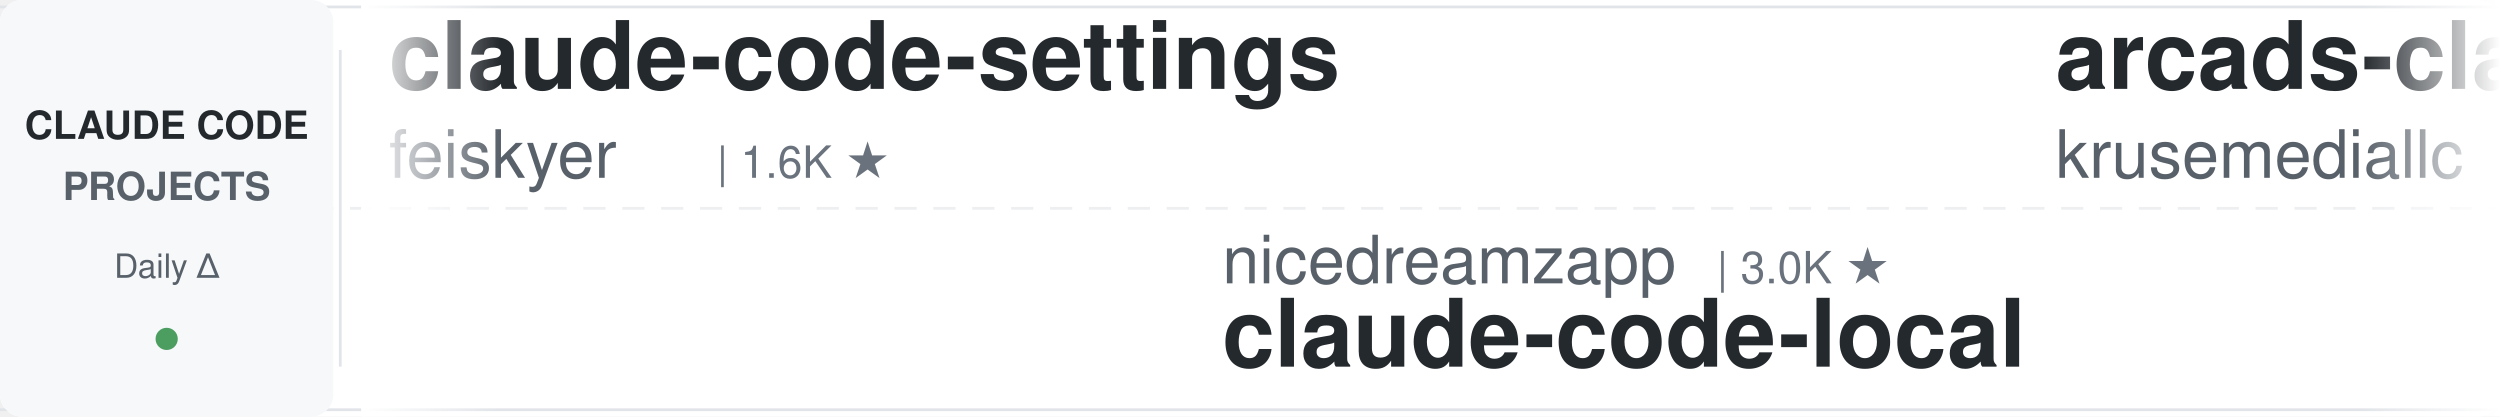
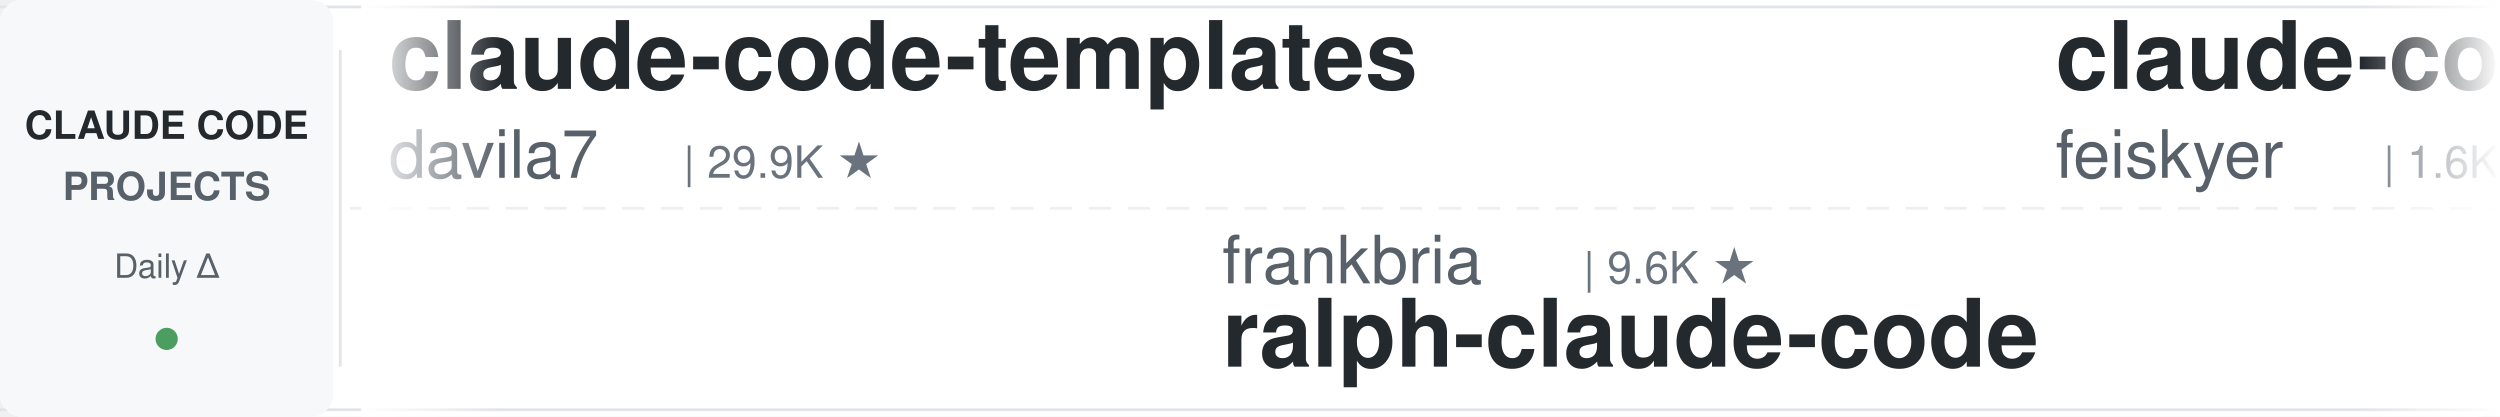
<svg xmlns="http://www.w3.org/2000/svg" width="900" height="150">
  <defs>
    <linearGradient id="leftFade" x1="0%" y1="0%" x2="100%" y2="0%">
      <stop offset="0%" style="stop-color:#ffffff;stop-opacity:1" />
      <stop offset="100%" style="stop-color:#ffffff;stop-opacity:0" />
    </linearGradient>
    <linearGradient id="rightFade" x1="0%" y1="0%" x2="100%" y2="0%">
      <stop offset="0%" style="stop-color:#ffffff;stop-opacity:0" />
      <stop offset="100%" style="stop-color:#ffffff;stop-opacity:1" />
    </linearGradient>
  </defs>
  <rect width="900" height="150" fill="#ffffff" rx="8" />
  <rect x="0" y="2" width="900" height="1" fill="#e1e4e8" />
  <rect x="0" y="147" width="900" height="1" fill="#e1e4e8" />
  <line x1="0" y1="75" x2="900" y2="75" stroke="#e1e4e8" stroke-width="1" stroke-dasharray="8 6" opacity="0.6" />
  <rect x="0" y="0" width="120" height="150" fill="#f6f8fa" rx="8" />
  <text x="60" y="50" font-family="-apple-system, BlinkMacSystemFont, 'Segoe UI', Helvetica, Arial, sans-serif" font-size="14" font-weight="600" fill="#24292e" text-anchor="middle">CLAUDE CODE</text>
  <text x="60" y="72" font-family="-apple-system, BlinkMacSystemFont, 'Segoe UI', Helvetica, Arial, sans-serif" font-size="14" font-weight="600" fill="#586069" text-anchor="middle">PROJECTS</text>
  <text x="60" y="100" font-family="-apple-system, BlinkMacSystemFont, 'Segoe UI', Helvetica, Arial, sans-serif" font-size="12" font-weight="500" fill="#586069" text-anchor="middle">Daily Δ</text>
  <circle cx="60" cy="122" r="4" fill="#22863a" opacity="0.8" />
  <rect x="122" y="18" width="1" height="114" fill="#e1e4e8" />
  <clipPath id="tickerClip">
    <rect x="130" y="0" width="770" height="150" />
  </clipPath>
  <g clip-path="url(#tickerClip)">
    <g id="tickerItems">
      <animateTransform attributeName="transform" attributeType="XML" type="translate" from="0 0" to="-3000 0" dur="54s" repeatCount="indefinite" />
      <g transform="translate(0, 0)">
+         <text x="140" y="32" font-family="-apple-system, BlinkMacSystemFont, 'Segoe UI', Helvetica, Arial, sans-serif" font-size="34" font-weight="600" fill="#24292e">claude-code-templates</text>
+         <text x="140" y="64" font-family="-apple-system, BlinkMacSystemFont, 'Segoe UI', Helvetica, Arial, sans-serif" font-size="24" font-weight="400" fill="#586069">davila7</text>
+         <text x="246" y="64" font-family="-apple-system, BlinkMacSystemFont, 'Segoe UI', Helvetica, Arial, sans-serif" font-size="16" font-weight="500" fill="#6a737d">| 29.9K ★</text>
+       </g>
+       <g transform="translate(300, 0)">
+         <text x="140" y="102" font-family="-apple-system, BlinkMacSystemFont, 'Segoe UI', Helvetica, Arial, sans-serif" font-size="24" font-weight="400" fill="#586069">frankbria</text>
+         <text x="270" y="102" font-family="-apple-system, BlinkMacSystemFont, 'Segoe UI', Helvetica, Arial, sans-serif" font-size="16" font-weight="500" fill="#6a737d">| 9.6K ★</text>
+         <text x="140" y="132" font-family="-apple-system, BlinkMacSystemFont, 'Segoe UI', Helvetica, Arial, sans-serif" font-size="34" font-weight="600" fill="#24292e">ralph-claude-code</text>
+       </g>
+       <g transform="translate(600, 0)">
        <text x="140" y="32" font-family="-apple-system, BlinkMacSystemFont, 'Segoe UI', Helvetica, Arial, sans-serif" font-size="34" font-weight="600" fill="#24292e">claude-code-settings</text>
        <text x="140" y="64" font-family="-apple-system, BlinkMacSystemFont, 'Segoe UI', Helvetica, Arial, sans-serif" font-size="24" font-weight="400" fill="#586069">feiskyer</text>
        <text x="258" y="64" font-family="-apple-system, BlinkMacSystemFont, 'Segoe UI', Helvetica, Arial, sans-serif" font-size="16" font-weight="500" fill="#6a737d">| 1.6K ★</text>
      </g>
-       <g transform="translate(300, 0)">
-         <text x="140" y="102" font-family="-apple-system, BlinkMacSystemFont, 'Segoe UI', Helvetica, Arial, sans-serif" font-size="24" font-weight="400" fill="#586069">nicedreamzapp</text>
-         <text x="318" y="102" font-family="-apple-system, BlinkMacSystemFont, 'Segoe UI', Helvetica, Arial, sans-serif" font-size="16" font-weight="500" fill="#6a737d">| 3.0K ★</text>
-         <text x="140" y="132" font-family="-apple-system, BlinkMacSystemFont, 'Segoe UI', Helvetica, Arial, sans-serif" font-size="34" font-weight="600" fill="#24292e">claude-code-local</text>
-       </g>
-       <g transform="translate(600, 0)">
-         <text x="140" y="32" font-family="-apple-system, BlinkMacSystemFont, 'Segoe UI', Helvetica, Arial, sans-serif" font-size="34" font-weight="600" fill="#24292e">arcads-claude-code</text>
-         <text x="140" y="64" font-family="-apple-system, BlinkMacSystemFont, 'Segoe UI', Helvetica, Arial, sans-serif" font-size="24" font-weight="400" fill="#586069">krusemediallc</text>
-         <text x="318" y="64" font-family="-apple-system, BlinkMacSystemFont, 'Segoe UI', Helvetica, Arial, sans-serif" font-size="16" font-weight="500" fill="#6a737d">| 1.0K ★</text>
-       </g>
      <g transform="translate(900, 0)">
-         <text x="140" y="102" font-family="-apple-system, BlinkMacSystemFont, 'Segoe UI', Helvetica, Arial, sans-serif" font-size="24" font-weight="400" fill="#586069">FlorianBruniaux</text>
-         <text x="342" y="102" font-family="-apple-system, BlinkMacSystemFont, 'Segoe UI', Helvetica, Arial, sans-serif" font-size="16" font-weight="500" fill="#6a737d">| 5.6K ★</text>
-         <text x="140" y="132" font-family="-apple-system, BlinkMacSystemFont, 'Segoe UI', Helvetica, Arial, sans-serif" font-size="34" font-weight="600" fill="#24292e">claude-code-ultimate-gui...</text>
+         <text x="140" y="102" font-family="-apple-system, BlinkMacSystemFont, 'Segoe UI', Helvetica, Arial, sans-serif" font-size="24" font-weight="400" fill="#586069">Piebald-AI</text>
+         <text x="282" y="102" font-family="-apple-system, BlinkMacSystemFont, 'Segoe UI', Helvetica, Arial, sans-serif" font-size="16" font-weight="500" fill="#6a737d">| 12.1K ★</text>
+         <text x="140" y="132" font-family="-apple-system, BlinkMacSystemFont, 'Segoe UI', Helvetica, Arial, sans-serif" font-size="34" font-weight="600" fill="#24292e">claude-code-system-promp...</text>
      </g>
      <g transform="translate(1200, 0)">
-         <text x="140" y="32" font-family="-apple-system, BlinkMacSystemFont, 'Segoe UI', Helvetica, Arial, sans-serif" font-size="34" font-weight="600" fill="#24292e">claude-code-source</text>
-         <text x="140" y="64" font-family="-apple-system, BlinkMacSystemFont, 'Segoe UI', Helvetica, Arial, sans-serif" font-size="24" font-weight="400" fill="#586069">hangsman</text>
-         <text x="258" y="64" font-family="-apple-system, BlinkMacSystemFont, 'Segoe UI', Helvetica, Arial, sans-serif" font-size="16" font-weight="500" fill="#6a737d">| 788 ★</text>
+         <text x="140" y="32" font-family="-apple-system, BlinkMacSystemFont, 'Segoe UI', Helvetica, Arial, sans-serif" font-size="34" font-weight="600" fill="#24292e">edmunds-claude-code</text>
+         <text x="140" y="64" font-family="-apple-system, BlinkMacSystemFont, 'Segoe UI', Helvetica, Arial, sans-serif" font-size="24" font-weight="400" fill="#586069">edmund-io</text>
+         <text x="270" y="64" font-family="-apple-system, BlinkMacSystemFont, 'Segoe UI', Helvetica, Arial, sans-serif" font-size="16" font-weight="500" fill="#6a737d">| 1.5K ★</text>
      </g>
      <g transform="translate(1500, 0)">
        <text x="140" y="102" font-family="-apple-system, BlinkMacSystemFont, 'Segoe UI', Helvetica, Arial, sans-serif" font-size="24" font-weight="400" fill="#586069">Windy3f3f3f3f</text>
-         <text x="318" y="102" font-family="-apple-system, BlinkMacSystemFont, 'Segoe UI', Helvetica, Arial, sans-serif" font-size="16" font-weight="500" fill="#6a737d">| 2.5K ★</text>
-         <text x="140" y="132" font-family="-apple-system, BlinkMacSystemFont, 'Segoe UI', Helvetica, Arial, sans-serif" font-size="34" font-weight="600" fill="#24292e">claude-code-from-scratch</text>
+         <text x="318" y="102" font-family="-apple-system, BlinkMacSystemFont, 'Segoe UI', Helvetica, Arial, sans-serif" font-size="16" font-weight="500" fill="#6a737d">| 3.3K ★</text>
+         <text x="140" y="132" font-family="-apple-system, BlinkMacSystemFont, 'Segoe UI', Helvetica, Arial, sans-serif" font-size="34" font-weight="600" fill="#24292e">how-claude-code-works</text>
      </g>
      <g transform="translate(1800, 0)">
-         <text x="140" y="32" font-family="-apple-system, BlinkMacSystemFont, 'Segoe UI', Helvetica, Arial, sans-serif" font-size="34" font-weight="600" fill="#24292e">claude-code-source</text>
-         <text x="140" y="64" font-family="-apple-system, BlinkMacSystemFont, 'Segoe UI', Helvetica, Arial, sans-serif" font-size="24" font-weight="400" fill="#586069">JrCx7scC</text>
-         <text x="258" y="64" font-family="-apple-system, BlinkMacSystemFont, 'Segoe UI', Helvetica, Arial, sans-serif" font-size="16" font-weight="500" fill="#6a737d">| 371 ★</text>
+         <text x="140" y="32" font-family="-apple-system, BlinkMacSystemFont, 'Segoe UI', Helvetica, Arial, sans-serif" font-size="34" font-weight="600" fill="#24292e">Auto-claude-code-researc...</text>
+         <text x="140" y="64" font-family="-apple-system, BlinkMacSystemFont, 'Segoe UI', Helvetica, Arial, sans-serif" font-size="24" font-weight="400" fill="#586069">wanshuiyin</text>
+         <text x="282" y="64" font-family="-apple-system, BlinkMacSystemFont, 'Segoe UI', Helvetica, Arial, sans-serif" font-size="16" font-weight="500" fill="#6a737d">| 13.9K ★</text>
      </g>
      <g transform="translate(2100, 0)">
-         <text x="140" y="102" font-family="-apple-system, BlinkMacSystemFont, 'Segoe UI', Helvetica, Arial, sans-serif" font-size="24" font-weight="400" fill="#586069">liuup</text>
-         <text x="222" y="102" font-family="-apple-system, BlinkMacSystemFont, 'Segoe UI', Helvetica, Arial, sans-serif" font-size="16" font-weight="500" fill="#6a737d">| 3.7K ★</text>
-         <text x="140" y="132" font-family="-apple-system, BlinkMacSystemFont, 'Segoe UI', Helvetica, Arial, sans-serif" font-size="34" font-weight="600" fill="#24292e">claude-code-analysis</text>
+         <text x="140" y="102" font-family="-apple-system, BlinkMacSystemFont, 'Segoe UI', Helvetica, Arial, sans-serif" font-size="24" font-weight="400" fill="#586069">anthropics</text>
+         <text x="282" y="102" font-family="-apple-system, BlinkMacSystemFont, 'Segoe UI', Helvetica, Arial, sans-serif" font-size="16" font-weight="500" fill="#6a737d">| 929 ★</text>
+         <text x="140" y="132" font-family="-apple-system, BlinkMacSystemFont, 'Segoe UI', Helvetica, Arial, sans-serif" font-size="34" font-weight="600" fill="#24292e">claude-code-base-action</text>
      </g>
      <g transform="translate(2400, 0)">
-         <text x="140" y="32" font-family="-apple-system, BlinkMacSystemFont, 'Segoe UI', Helvetica, Arial, sans-serif" font-size="34" font-weight="600" fill="#24292e">claude-code-proxy</text>
-         <text x="140" y="64" font-family="-apple-system, BlinkMacSystemFont, 'Segoe UI', Helvetica, Arial, sans-serif" font-size="24" font-weight="400" fill="#586069">fuergaosi233</text>
-         <text x="306" y="64" font-family="-apple-system, BlinkMacSystemFont, 'Segoe UI', Helvetica, Arial, sans-serif" font-size="16" font-weight="500" fill="#6a737d">| 2.8K ★</text>
+         <text x="140" y="32" font-family="-apple-system, BlinkMacSystemFont, 'Segoe UI', Helvetica, Arial, sans-serif" font-size="34" font-weight="600" fill="#24292e">claude-code-prompts</text>
+         <text x="140" y="64" font-family="-apple-system, BlinkMacSystemFont, 'Segoe UI', Helvetica, Arial, sans-serif" font-size="24" font-weight="400" fill="#586069">repowise-dev</text>
+         <text x="306" y="64" font-family="-apple-system, BlinkMacSystemFont, 'Segoe UI', Helvetica, Arial, sans-serif" font-size="16" font-weight="500" fill="#6a737d">| 1.2K ★</text>
      </g>
      <g transform="translate(2700, 0)">
-         <text x="140" y="102" font-family="-apple-system, BlinkMacSystemFont, 'Segoe UI', Helvetica, Arial, sans-serif" font-size="24" font-weight="400" fill="#586069">edmund-io</text>
-         <text x="270" y="102" font-family="-apple-system, BlinkMacSystemFont, 'Segoe UI', Helvetica, Arial, sans-serif" font-size="16" font-weight="500" fill="#6a737d">| 1.5K ★</text>
-         <text x="140" y="132" font-family="-apple-system, BlinkMacSystemFont, 'Segoe UI', Helvetica, Arial, sans-serif" font-size="34" font-weight="600" fill="#24292e">edmunds-claude-code</text>
+         <text x="140" y="102" font-family="-apple-system, BlinkMacSystemFont, 'Segoe UI', Helvetica, Arial, sans-serif" font-size="24" font-weight="400" fill="#586069">https-deeplearning-ai</text>
+         <text x="414" y="102" font-family="-apple-system, BlinkMacSystemFont, 'Segoe UI', Helvetica, Arial, sans-serif" font-size="16" font-weight="500" fill="#6a737d">| 536 ★</text>
+         <text x="140" y="132" font-family="-apple-system, BlinkMacSystemFont, 'Segoe UI', Helvetica, Arial, sans-serif" font-size="34" font-weight="600" fill="#24292e">sc-claude-code-files</text>
      </g>
      <g transform="translate(3000, 0)">
+         <text x="140" y="32" font-family="-apple-system, BlinkMacSystemFont, 'Segoe UI', Helvetica, Arial, sans-serif" font-size="34" font-weight="600" fill="#24292e">claude-code-templates</text>
+         <text x="140" y="64" font-family="-apple-system, BlinkMacSystemFont, 'Segoe UI', Helvetica, Arial, sans-serif" font-size="24" font-weight="400" fill="#586069">davila7</text>
+         <text x="246" y="64" font-family="-apple-system, BlinkMacSystemFont, 'Segoe UI', Helvetica, Arial, sans-serif" font-size="16" font-weight="500" fill="#6a737d">| 29.9K ★</text>
+       </g>
+       <g transform="translate(3300, 0)">
+         <text x="140" y="102" font-family="-apple-system, BlinkMacSystemFont, 'Segoe UI', Helvetica, Arial, sans-serif" font-size="24" font-weight="400" fill="#586069">frankbria</text>
+         <text x="270" y="102" font-family="-apple-system, BlinkMacSystemFont, 'Segoe UI', Helvetica, Arial, sans-serif" font-size="16" font-weight="500" fill="#6a737d">| 9.6K ★</text>
+         <text x="140" y="132" font-family="-apple-system, BlinkMacSystemFont, 'Segoe UI', Helvetica, Arial, sans-serif" font-size="34" font-weight="600" fill="#24292e">ralph-claude-code</text>
+       </g>
+       <g transform="translate(3600, 0)">
        <text x="140" y="32" font-family="-apple-system, BlinkMacSystemFont, 'Segoe UI', Helvetica, Arial, sans-serif" font-size="34" font-weight="600" fill="#24292e">claude-code-settings</text>
        <text x="140" y="64" font-family="-apple-system, BlinkMacSystemFont, 'Segoe UI', Helvetica, Arial, sans-serif" font-size="24" font-weight="400" fill="#586069">feiskyer</text>
        <text x="258" y="64" font-family="-apple-system, BlinkMacSystemFont, 'Segoe UI', Helvetica, Arial, sans-serif" font-size="16" font-weight="500" fill="#6a737d">| 1.6K ★</text>
      </g>
-       <g transform="translate(3300, 0)">
-         <text x="140" y="102" font-family="-apple-system, BlinkMacSystemFont, 'Segoe UI', Helvetica, Arial, sans-serif" font-size="24" font-weight="400" fill="#586069">nicedreamzapp</text>
-         <text x="318" y="102" font-family="-apple-system, BlinkMacSystemFont, 'Segoe UI', Helvetica, Arial, sans-serif" font-size="16" font-weight="500" fill="#6a737d">| 3.0K ★</text>
-         <text x="140" y="132" font-family="-apple-system, BlinkMacSystemFont, 'Segoe UI', Helvetica, Arial, sans-serif" font-size="34" font-weight="600" fill="#24292e">claude-code-local</text>
-       </g>
-       <g transform="translate(3600, 0)">
-         <text x="140" y="32" font-family="-apple-system, BlinkMacSystemFont, 'Segoe UI', Helvetica, Arial, sans-serif" font-size="34" font-weight="600" fill="#24292e">arcads-claude-code</text>
-         <text x="140" y="64" font-family="-apple-system, BlinkMacSystemFont, 'Segoe UI', Helvetica, Arial, sans-serif" font-size="24" font-weight="400" fill="#586069">krusemediallc</text>
-         <text x="318" y="64" font-family="-apple-system, BlinkMacSystemFont, 'Segoe UI', Helvetica, Arial, sans-serif" font-size="16" font-weight="500" fill="#6a737d">| 1.0K ★</text>
-       </g>
      <g transform="translate(3900, 0)">
-         <text x="140" y="102" font-family="-apple-system, BlinkMacSystemFont, 'Segoe UI', Helvetica, Arial, sans-serif" font-size="24" font-weight="400" fill="#586069">FlorianBruniaux</text>
-         <text x="342" y="102" font-family="-apple-system, BlinkMacSystemFont, 'Segoe UI', Helvetica, Arial, sans-serif" font-size="16" font-weight="500" fill="#6a737d">| 5.6K ★</text>
-         <text x="140" y="132" font-family="-apple-system, BlinkMacSystemFont, 'Segoe UI', Helvetica, Arial, sans-serif" font-size="34" font-weight="600" fill="#24292e">claude-code-ultimate-gui...</text>
+         <text x="140" y="102" font-family="-apple-system, BlinkMacSystemFont, 'Segoe UI', Helvetica, Arial, sans-serif" font-size="24" font-weight="400" fill="#586069">Piebald-AI</text>
+         <text x="282" y="102" font-family="-apple-system, BlinkMacSystemFont, 'Segoe UI', Helvetica, Arial, sans-serif" font-size="16" font-weight="500" fill="#6a737d">| 12.1K ★</text>
+         <text x="140" y="132" font-family="-apple-system, BlinkMacSystemFont, 'Segoe UI', Helvetica, Arial, sans-serif" font-size="34" font-weight="600" fill="#24292e">claude-code-system-promp...</text>
      </g>
    </g>
  </g>
  <rect x="130" y="0" width="50" height="150" fill="url(#leftFade)" />
  <rect x="850" y="0" width="50" height="150" fill="url(#rightFade)" />
</svg>
